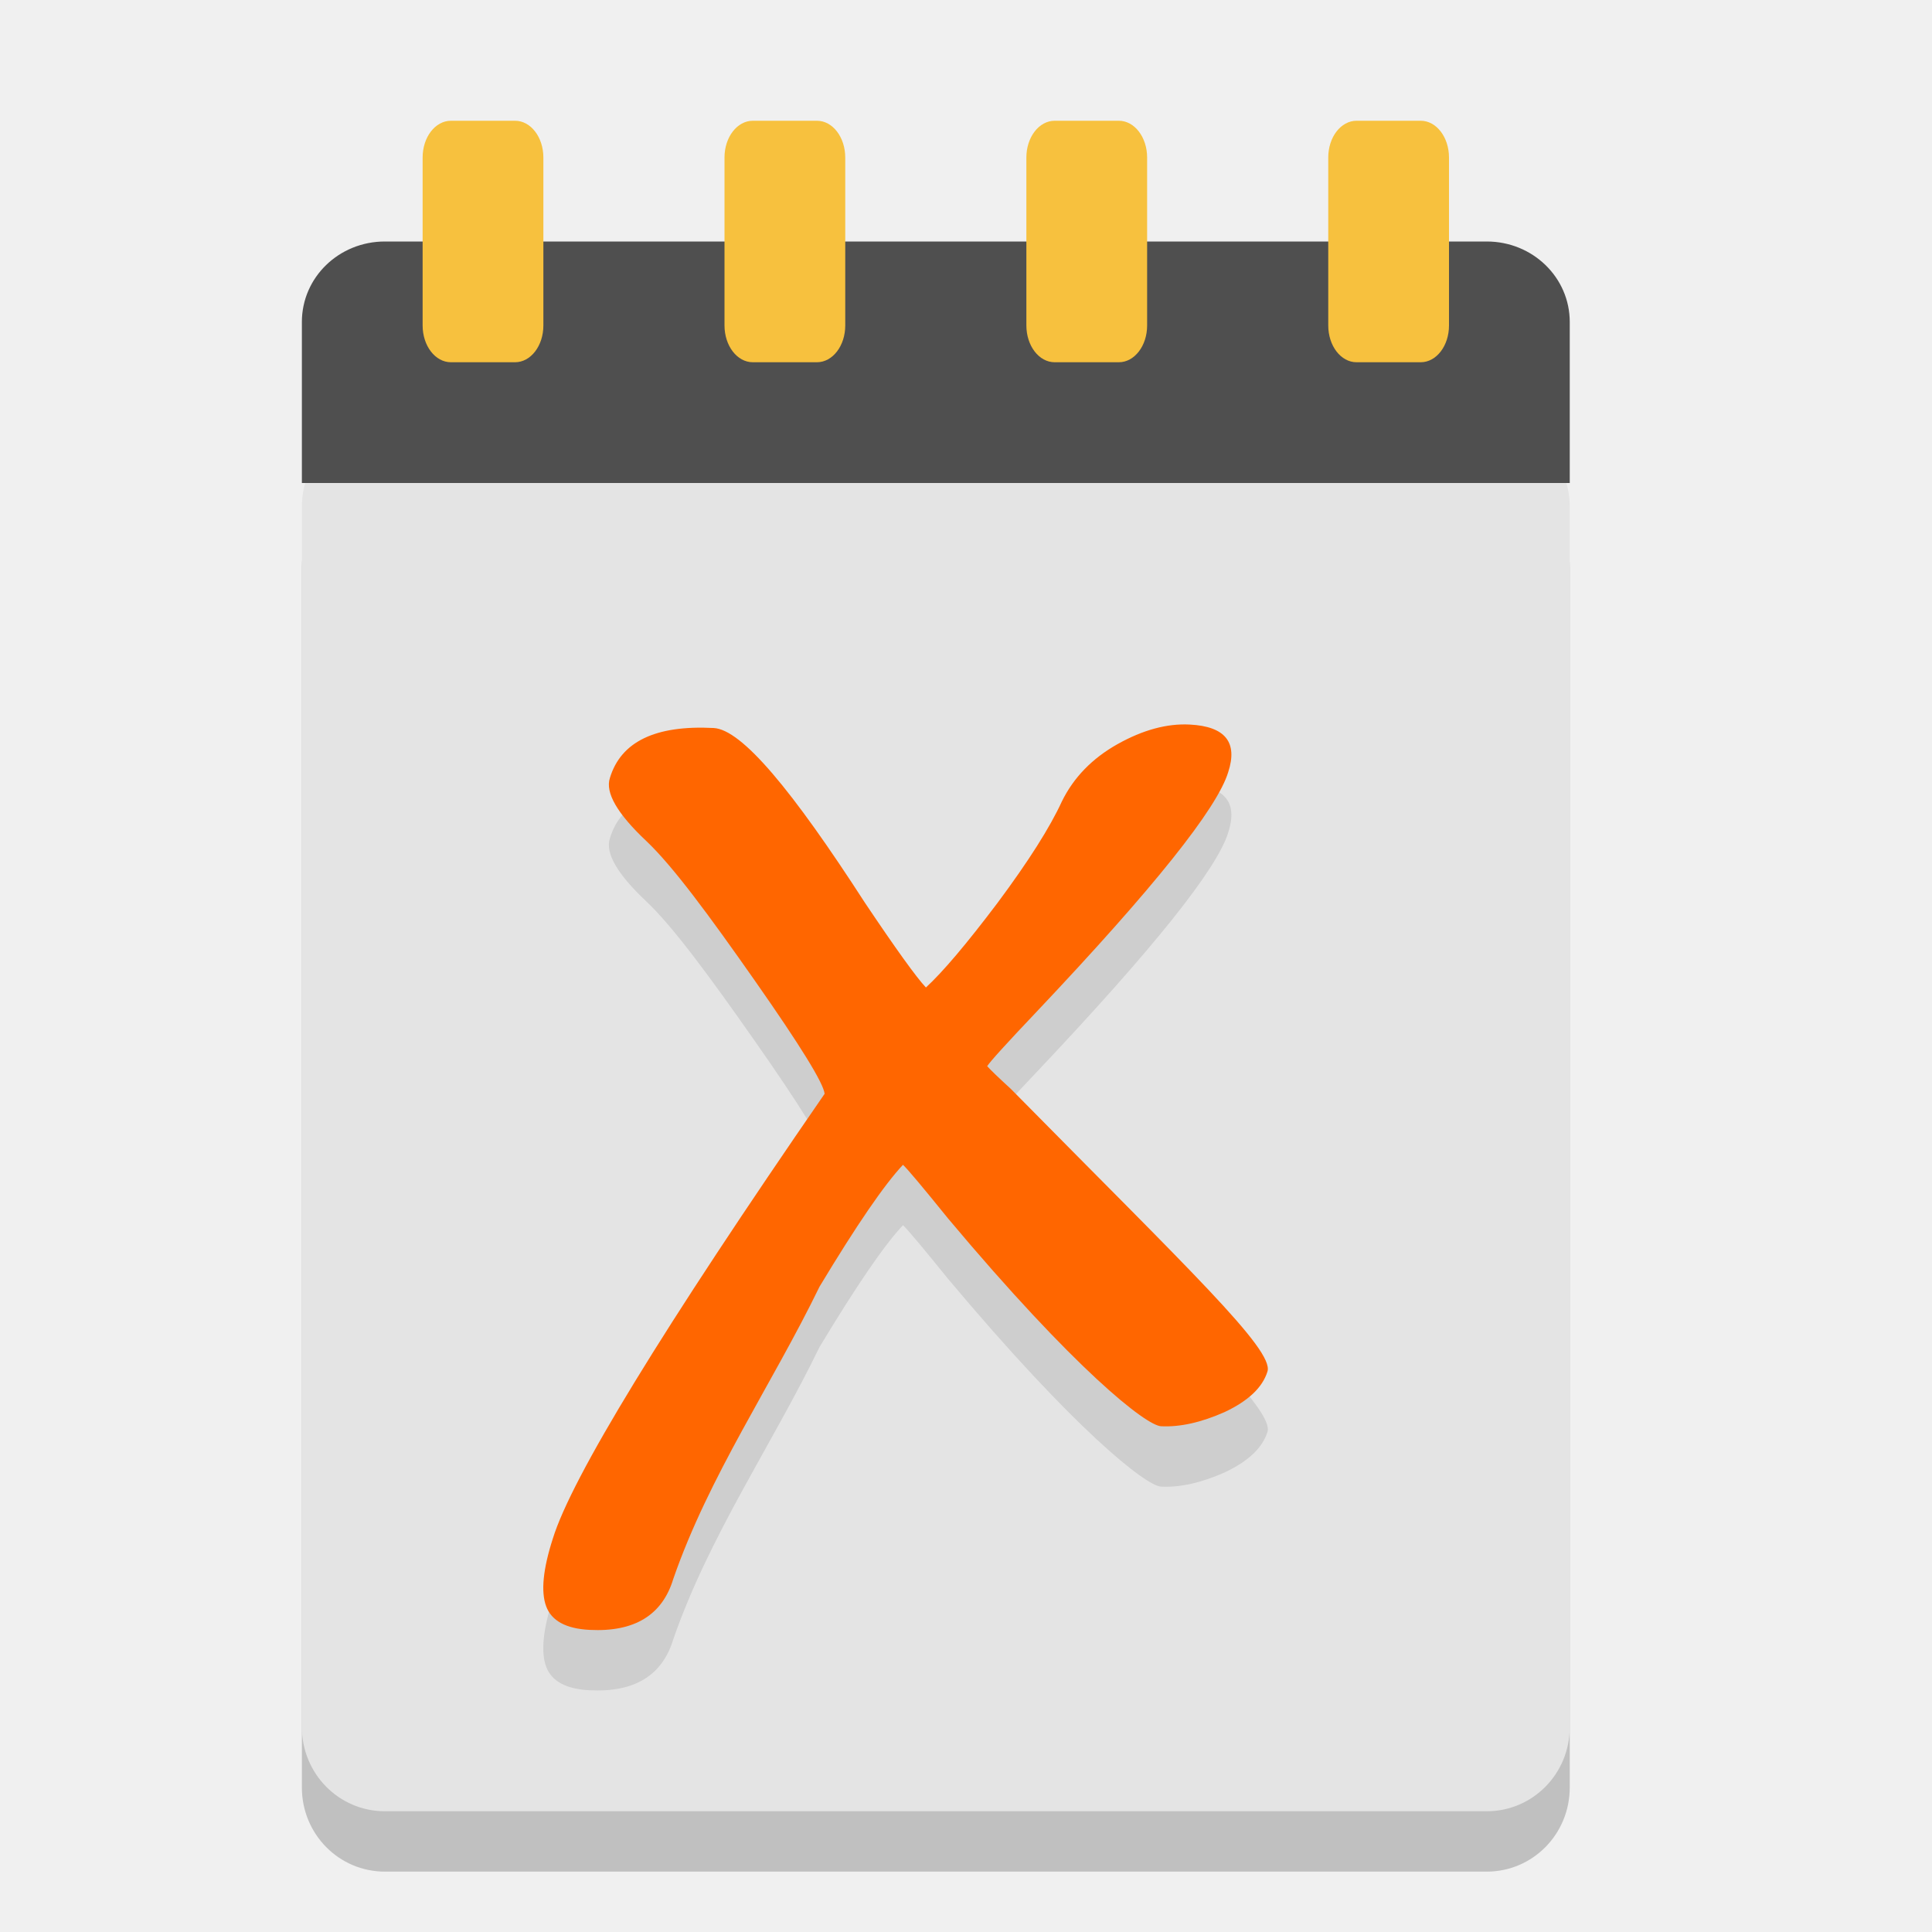
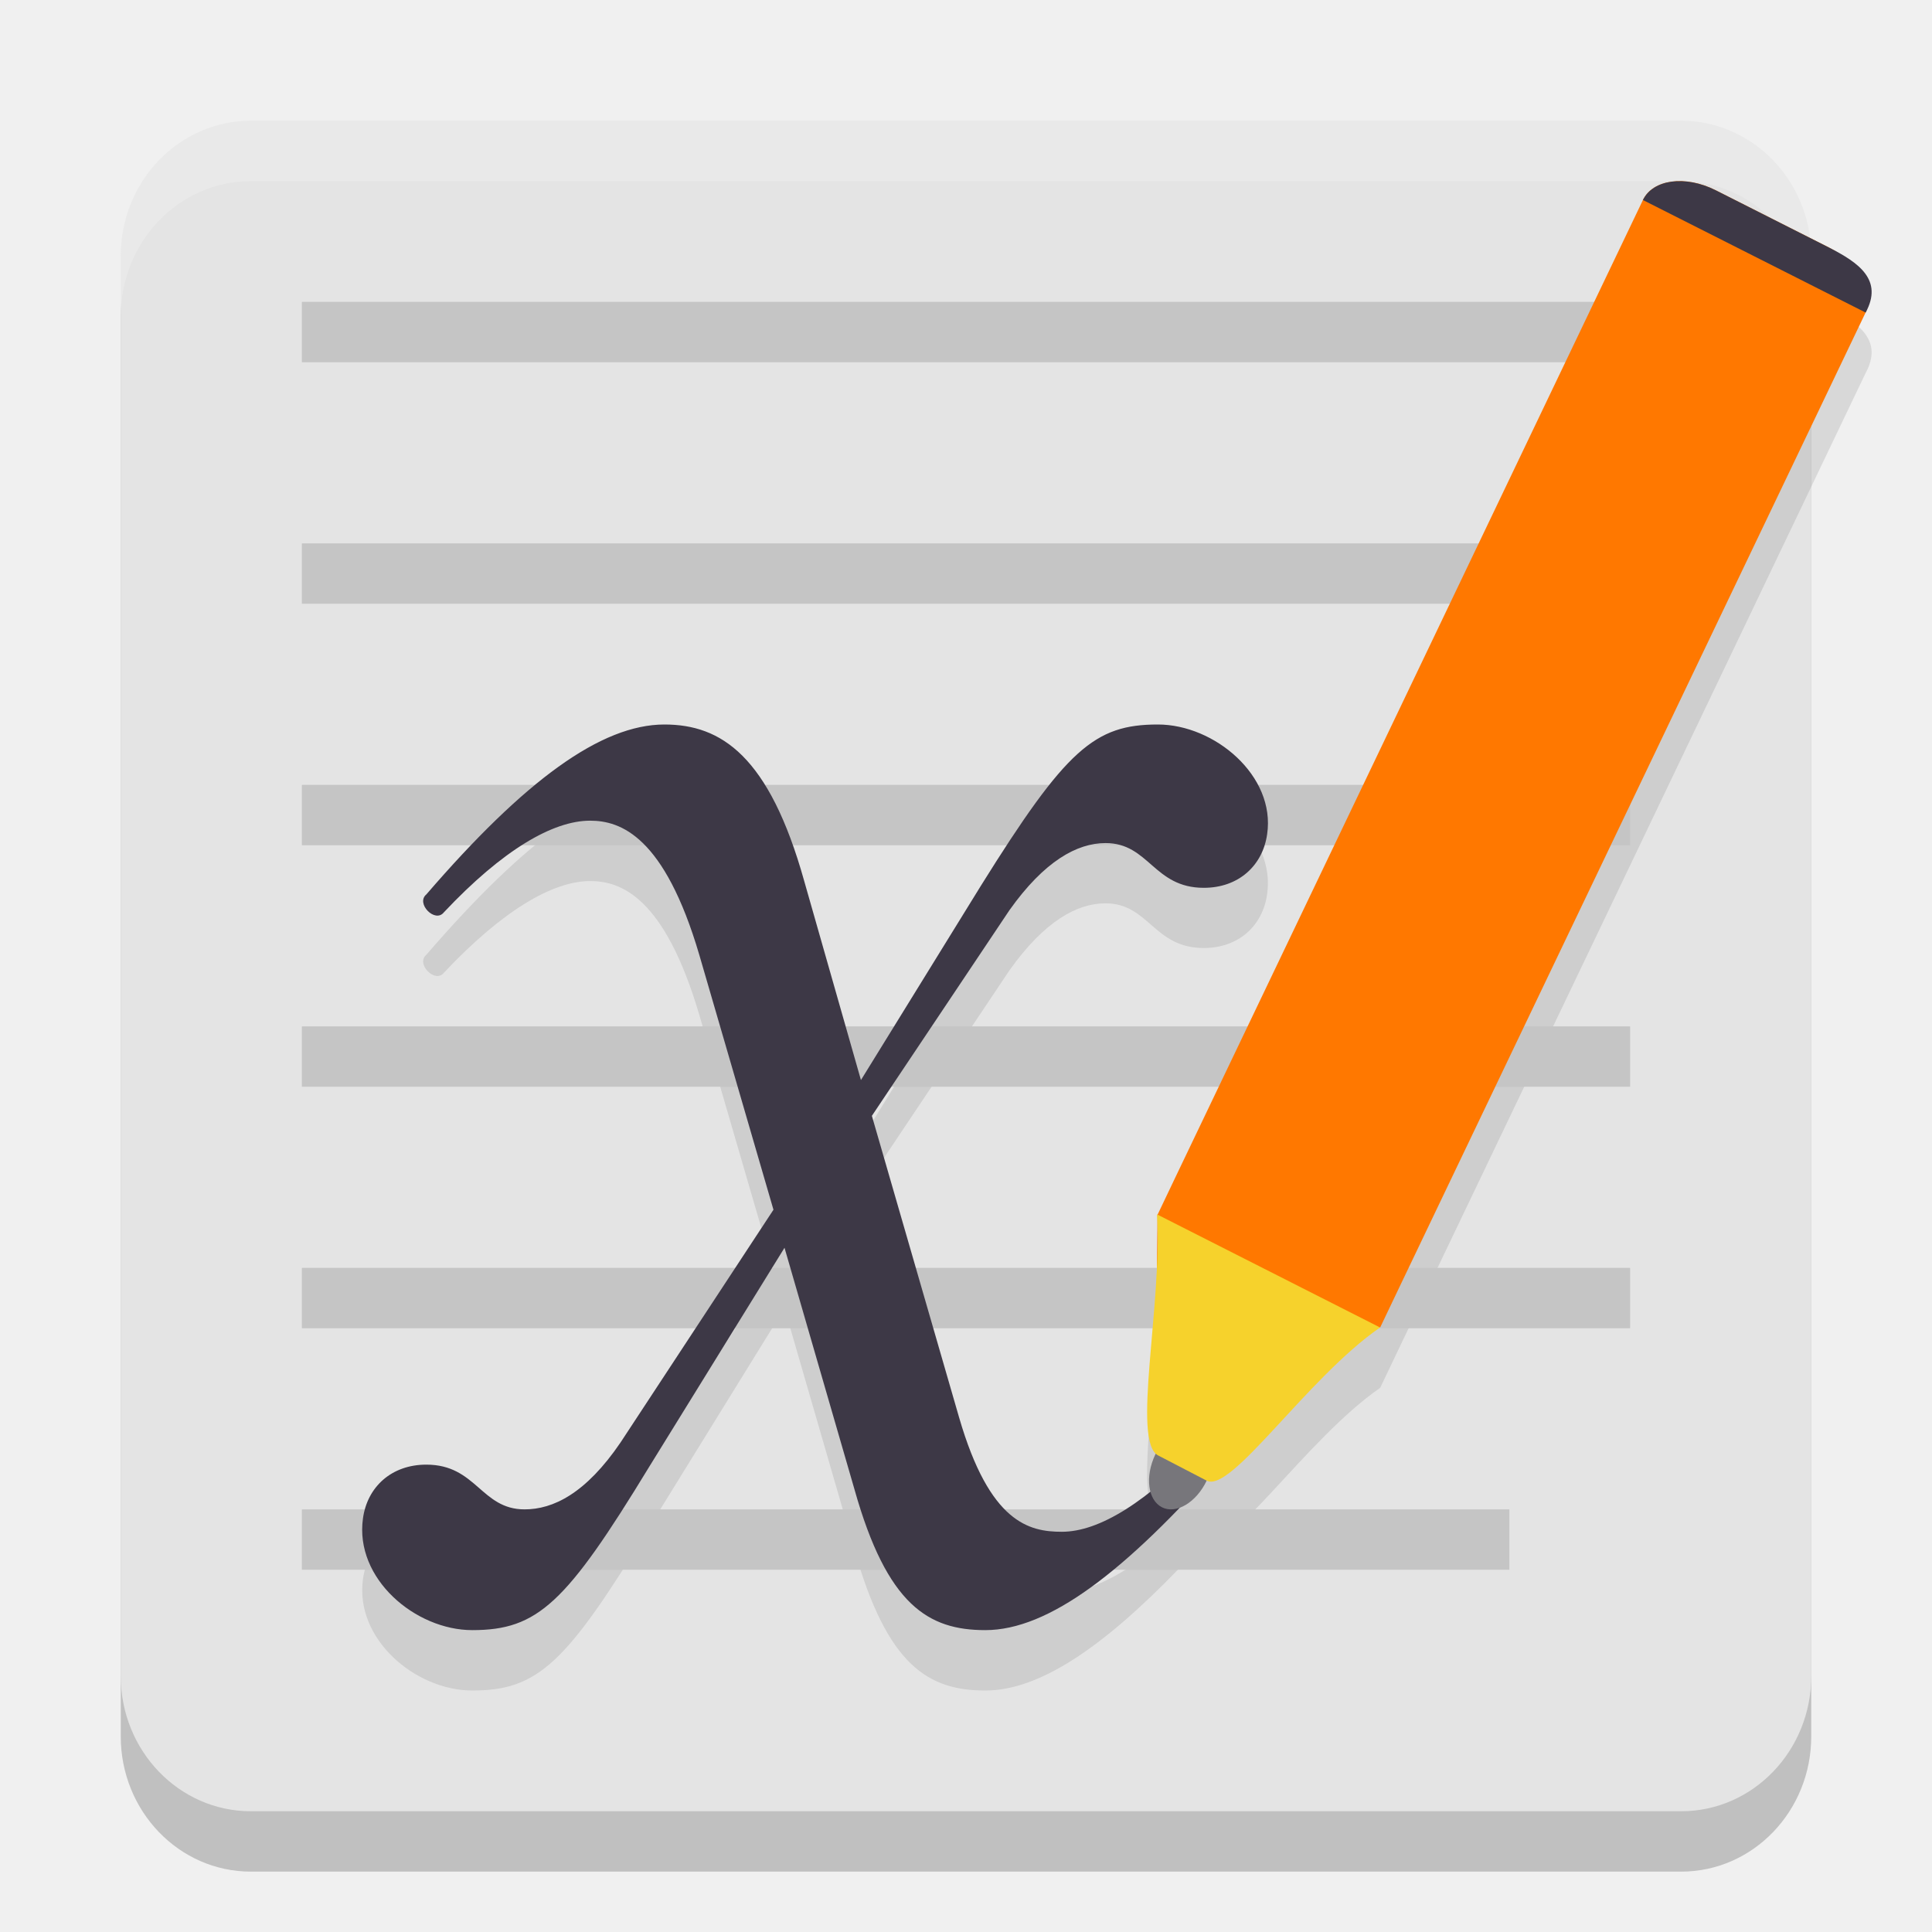
- <svg xmlns="http://www.w3.org/2000/svg" width="32" height="32" version="1">
-   <path style="opacity:0.2" d="m 26,29.606 0,-20.212 C 26,8.622 25.386,8 24.625,8 L 6.375,8 C 5.613,8 5,8.622 5,9.394 L 5,29.606 C 5,30.378 5.613,31 6.375,31 l 18.25,0 c 0.762,0 1.375,-0.622 1.375,-1.394 z" />
-   <path style="fill:#e4e4e4" d="m 26,28.606 0,-20.212 C 26,7.622 25.386,7 24.625,7 L 6.375,7 C 5.613,7 5,7.622 5,8.394 L 5,28.606 C 5,29.378 5.613,30 6.375,30 l 18.25,0 c 0.762,0 1.375,-0.622 1.375,-1.394 z" />
-   <path style="fill:#4f4f4f" d="m 26,8 0,-2.667 C 26,4.595 25.386,4 24.625,4 L 6.375,4 C 5.613,4 5,4.595 5,5.333 L 5,8 Z" />
-   <path style="fill:#f7c13e" d="M 7.469,2 C 7.209,2 7,2.272 7,2.609 l 0,2.781 C 7,5.728 7.209,6 7.469,6 l 1.062,0 C 8.791,6 9,5.728 9,5.391 L 9,2.609 C 9,2.272 8.791,2 8.531,2 l -1.062,0 z" />
-   <path style="fill:#f7c13e" d="M 12.469,2 C 12.209,2 12,2.272 12,2.609 l 0,2.781 C 12,5.728 12.209,6 12.469,6 l 1.062,0 C 13.791,6 14,5.728 14,5.391 l 0,-2.781 C 14,2.272 13.791,2 13.531,2 l -1.062,0 z" />
-   <path style="fill:#f7c13e" d="M 17.469,2 C 17.209,2 17,2.272 17,2.609 l 0,2.781 C 17,5.728 17.209,6 17.469,6 l 1.062,0 C 18.791,6 19,5.728 19,5.391 l 0,-2.781 C 19,2.272 18.791,2 18.531,2 l -1.062,0 z" />
-   <path style="fill:#f7c13e" d="M 22.469,2 C 22.209,2 22,2.272 22,2.609 l 0,2.781 C 22,5.728 22.209,6 22.469,6 l 1.062,0 C 23.791,6 24,5.728 24,5.391 l 0,-2.781 C 24,2.272 23.791,2 23.531,2 l -1.062,0 z" />
-   <path style="opacity:0.1" d="m 16.354,18.662 c 0.049,0.056 0.178,0.181 0.388,0.373 2.948,2.99 4.365,4.324 4.251,4.682 -0.082,0.264 -0.318,0.487 -0.709,0.671 -0.39,0.173 -0.741,0.251 -1.054,0.235 -0.248,-0.013 -1.423,-0.932 -3.526,-3.44 -0.424,-0.525 -0.674,-0.822 -0.748,-0.89 -0.308,0.327 -0.769,1 -1.382,2.018 -0.789,1.625 -1.827,3.124 -2.422,4.84 -0.182,0.601 -0.644,0.883 -1.386,0.845 -0.391,-0.02 -0.631,-0.15 -0.72,-0.391 -0.089,-0.24 -0.053,-0.613 0.11,-1.119 0.312,-1.012 1.813,-3.469 4.502,-7.369 -0.015,-0.172 -0.401,-0.797 -1.156,-1.875 -0.755,-1.078 -1.355,-1.894 -1.799,-2.314 -0.481,-0.453 -0.681,-0.801 -0.601,-1.043 0.182,-0.601 0.754,-0.877 1.718,-0.827 0.469,0.024 1.305,1.035 2.507,2.896 0.514,0.766 0.85,1.233 1.009,1.402 0.277,-0.254 0.673,-0.721 1.186,-1.401 0.514,-0.691 0.869,-1.251 1.066,-1.681 0.195,-0.397 0.502,-0.713 0.922,-0.949 0.42,-0.235 0.819,-0.344 1.197,-0.324 0.586,0.03 0.798,0.293 0.636,0.788 -0.182,0.601 -1.239,1.923 -3.171,3.966 -0.504,0.531 -0.778,0.833 -0.822,0.906" />
-   <path style="fill:#ff6600" d="m 16.354,17.662 c 0.049,0.056 0.178,0.181 0.388,0.373 2.948,2.99 4.365,4.324 4.251,4.682 -0.082,0.264 -0.318,0.487 -0.709,0.671 -0.39,0.173 -0.741,0.251 -1.054,0.235 -0.248,-0.013 -1.423,-0.932 -3.526,-3.44 -0.424,-0.525 -0.674,-0.822 -0.748,-0.89 -0.308,0.327 -0.769,1 -1.382,2.018 -0.789,1.625 -1.827,3.124 -2.422,4.84 -0.182,0.601 -0.644,0.883 -1.386,0.845 -0.391,-0.02 -0.631,-0.15 -0.72,-0.391 -0.089,-0.24 -0.053,-0.613 0.11,-1.119 0.312,-1.012 1.813,-3.469 4.502,-7.369 -0.015,-0.172 -0.401,-0.797 -1.156,-1.875 -0.755,-1.078 -1.355,-1.894 -1.799,-2.314 -0.481,-0.453 -0.681,-0.801 -0.601,-1.043 0.182,-0.601 0.754,-0.877 1.718,-0.827 0.469,0.024 1.305,1.035 2.507,2.896 0.514,0.766 0.85,1.233 1.009,1.402 0.277,-0.254 0.673,-0.721 1.186,-1.401 0.514,-0.691 0.869,-1.251 1.066,-1.681 0.195,-0.397 0.502,-0.713 0.922,-0.949 0.42,-0.235 0.819,-0.344 1.197,-0.324 0.586,0.03 0.798,0.293 0.636,0.788 -0.182,0.601 -1.239,1.923 -3.171,3.966 -0.504,0.531 -0.778,0.833 -0.822,0.906" />
+ <svg xmlns="http://www.w3.org/2000/svg" width="32" height="32" version="1.1">
+   <path style="opacity:0.2" d="M 4.154,3 H 27.846 A 2.154,2.24 0 0 1 30,5.24 V 28.76 A 2.154,2.24 0 0 1 27.846,31 H 4.154 A 2.154,2.24 0 0 1 2,28.76 V 5.24 A 2.154,2.24 0 0 1 4.154,3 Z m 0,0" />
+   <path style="fill:#e4e4e4" d="M 4.154,2 H 27.846 A 2.154,2.24 0 0 1 30,4.24 V 27.76 A 2.154,2.24 0 0 1 27.846,30 H 4.154 A 2.154,2.24 0 0 1 2,27.76 V 4.24 A 2.154,2.24 0 0 1 4.154,2 Z m 0,0" />
+   <path style="opacity:0.1" d="m 27.857,4 c -0.295,-0.011 -0.542,0.098 -0.645,0.312 L 22.359,14.457 19.469,20.5 l -0.295,0.617 -0.01,-0.004 c 0.003,0.052 0.004,0.106 0.006,0.16 l -0.006,0.699 c -0.06,1.32 -0.325,2.824 -0.021,3.105 -0.003,0.005 -0.005,0.01 -0.008,0.016 -0.102,0.215 -0.126,0.439 -0.08,0.611 1.6e-4,5.99e-4 -1.62e-4,0.001 0,0.002 -0.568,0.447 -1.06,0.664 -1.469,0.664 -0.542,0 -1.193,-0.148 -1.699,-1.889 l -1.447,-5.002 2.279,-3.406 c 0.579,-0.815 1.12,-1.111 1.59,-1.111 0.723,0 0.797,0.74 1.629,0.74 0.578,0 0.976,-0.37 1.049,-0.889 C 21.13,13.851 20.118,13 19.178,13 c -1.049,0 -1.52,0.408 -2.93,2.668 l -1.988,3.221 -0.939,-3.297 C 12.741,13.518 11.945,13 11.006,13 9.957,13 8.69,13.926 7.062,15.814 c -0.181,0.149 0.146,0.482 0.291,0.297 0.976,-1.037 1.807,-1.518 2.422,-1.518 0.507,0 1.231,0.258 1.809,2.221 l 1.229,4.223 -2.531,3.852 C 9.703,25.74 9.161,26 8.691,26 7.968,26 7.895,25.26 7.062,25.26 c -0.578,0 -0.976,0.37 -1.049,0.889 C 5.87,27.148 6.882,28 7.822,28 8.908,28 9.378,27.556 10.752,25.297 l 2.242,-3.629 1.158,3.998 C 14.695,27.592 15.381,28 16.32,28 c 0.886,0 1.929,-0.694 3.211,-2.023 0.172,-0.058 0.345,-0.222 0.455,-0.451 0.408,0.215 1.658,-1.697 2.871,-2.537 l -0.004,-0.002 0.008,-0.002 0.295,-0.619 2.893,-6.045 4.852,-10.143 C 31.193,5.639 30.793,5.351 30.291,5.098 l -1.875,-0.945 C 28.228,4.057 28.034,4.006 27.857,4 Z" />
+   <path style="fill:#c5c5c5" d="M 5 5 L 5 6 L 27 6 L 27 5 L 5 5 z M 5 9 L 5 10 L 27 10 L 27 9 L 5 9 z M 5 13 L 5 14 L 27 14 L 27 13 L 5 13 z M 5 17 L 5 18 L 27 18 L 27 17 L 5 17 z M 5 21 L 5 22 L 27 22 L 27 21 L 5 21 z M 5 25 L 5 26 L 25 26 L 25 25 L 5 25 z" />
+   <path style="fill:#ffffff;opacity:0.2" d="M 4.154 2 A 2.154 2.24 0 0 0 2 4.24 L 2 5.24 A 2.154 2.24 0 0 1 4.154 3 L 27.846 3 A 2.154 2.24 0 0 1 30 5.24 L 30 4.24 A 2.154 2.24 0 0 0 27.846 2 L 4.154 2 z" />
+   <path fill="#3d3846" d="m 19.178,12 c -1.049,0 -1.519,0.407 -2.929,2.667 l -1.989,3.222 -0.94,-3.297 C 12.74,12.519 11.945,12 11.005,12 c -1.049,0 -2.315,0.926 -3.943,2.814 -0.181,0.149 0.145,0.482 0.29,0.297 0.976,-1.037 1.808,-1.518 2.422,-1.518 0.507,0 1.23,0.258 1.808,2.221 l 1.229,4.223 -2.531,3.852 c -0.578,0.851 -1.121,1.111 -1.591,1.111 -0.723,0 -0.796,-0.741 -1.628,-0.741 -0.578,0 -0.977,0.37 -1.049,0.889 C 5.87,26.149 6.882,27 7.822,27 8.908,27 9.377,26.555 10.752,24.296 l 2.242,-3.629 1.158,3.999 C 14.694,26.593 15.381,27 16.32,27 c 1.049,0 2.315,-0.962 3.942,-2.814 0.182,-0.185 -0.108,-0.481 -0.289,-0.334 -0.976,1.038 -1.772,1.519 -2.386,1.519 -0.542,0 -1.194,-0.149 -1.7,-1.889 l -1.446,-5 2.279,-3.407 c 0.579,-0.815 1.121,-1.111 1.591,-1.111 0.723,0 0.795,0.741 1.628,0.741 0.578,0 0.976,-0.37 1.049,-0.889 C 21.13,12.851 20.118,12 19.178,12 Z m 0,0" />
+   <path fill="#77767b" d="m 19.986,24.525 c -0.173,0.362 -0.505,0.559 -0.739,0.441 -0.236,-0.119 -0.285,-0.509 -0.113,-0.872 0.173,-0.362 0.505,-0.559 0.739,-0.44 0.236,0.119 0.286,0.509 0.113,0.871 z m 0,0" />
+   <path style="fill:#ff7800" d="M 28.417,3.151 C 27.914,2.898 27.377,2.97 27.212,3.313 l -4.852,10.143 -2.892,6.044 -0.296,0.621 -0.011,1.012 2.399,1.213 1.301,-0.361 0.296,-0.621 2.891,-6.044 4.852,-10.143 C 31.065,4.834 30.792,4.352 30.29,4.098 Z m 0,0" />
+   <path fill="#3d3846" d="M 28.417,3.151 C 27.914,2.898 27.377,2.97 27.212,3.313 L 30.901,5.177 C 31.194,4.638 30.792,4.352 30.29,4.098 Z m 0,0" />
+   <path style="fill:#f6d22c" d="m 19.187,24.109 c -0.452,-0.217 0.071,-2.518 -0.023,-3.995 l 3.694,1.873 c -1.213,0.84 -2.464,2.752 -2.872,2.537" />
</svg>
